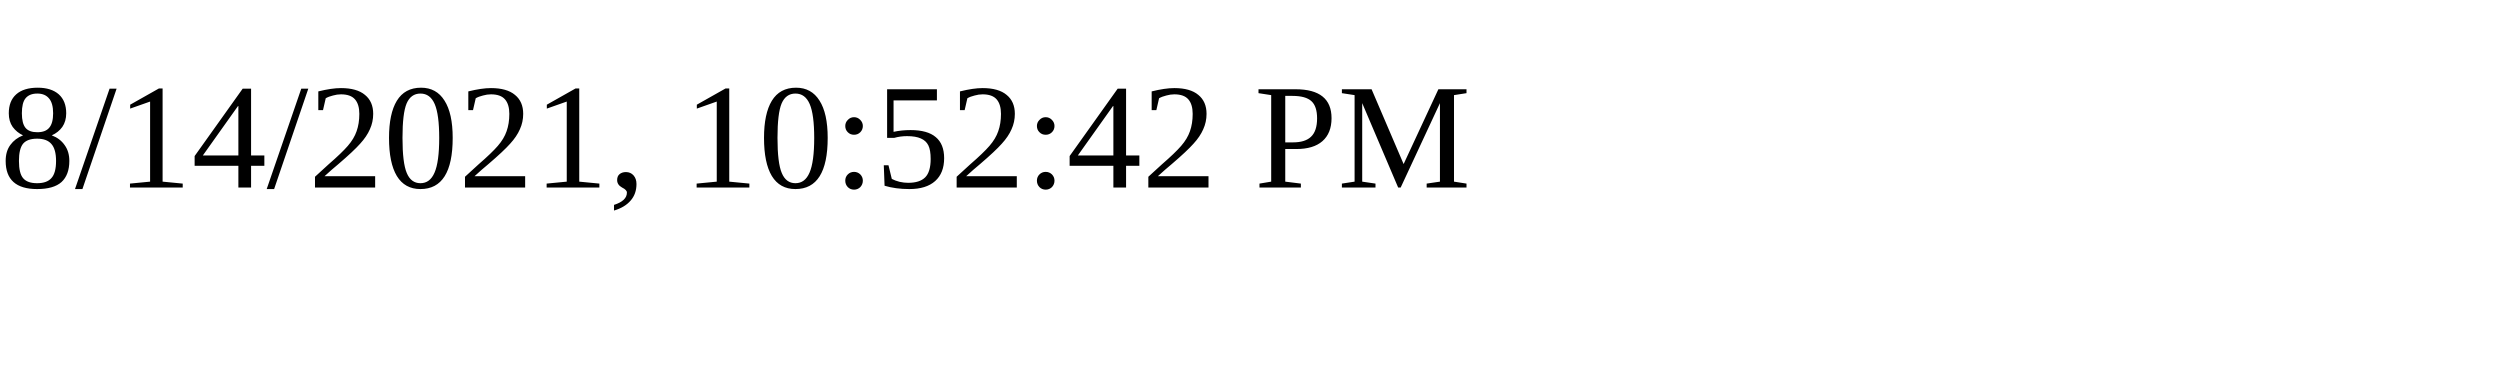
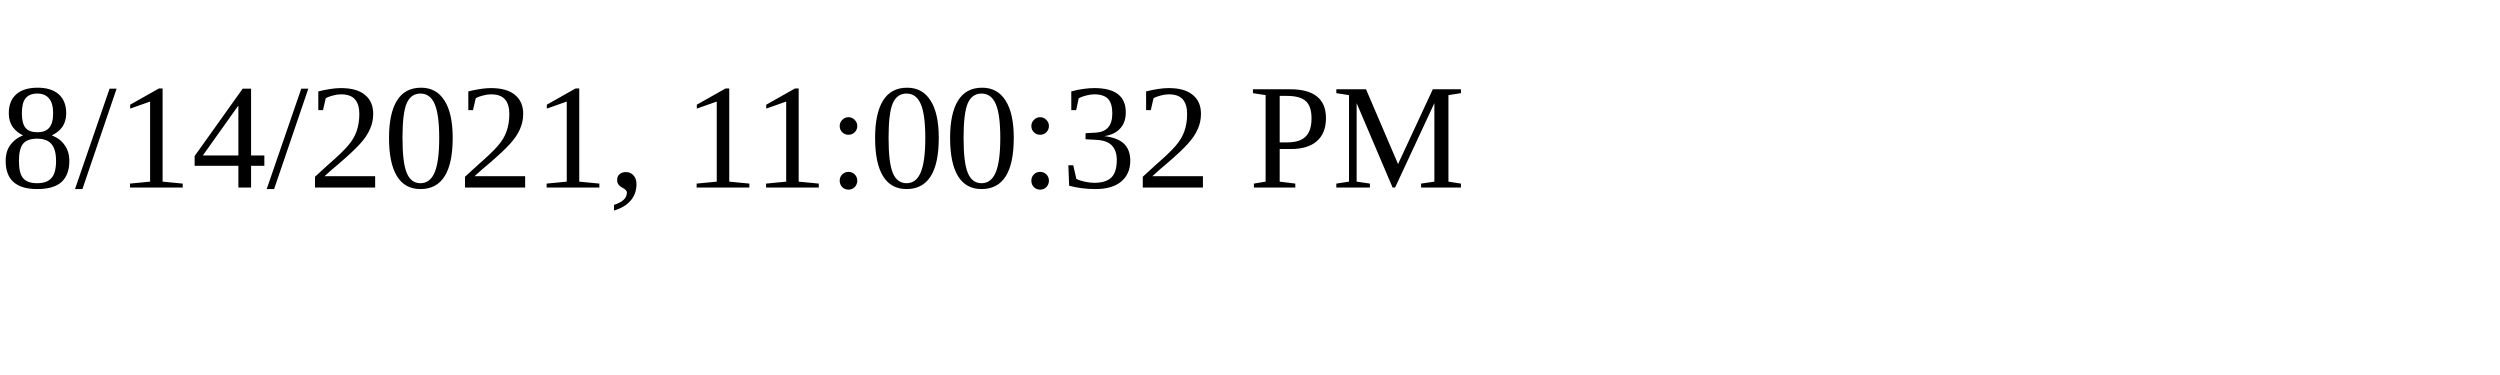
<svg xmlns="http://www.w3.org/2000/svg" height="30" width="200">
-   <text x="0" y="15">8/14/2021, 10:52:42 PM</text>
+   <text x="0" y="15">8/14/2021, 11:00:32 PM</text>
</svg>
